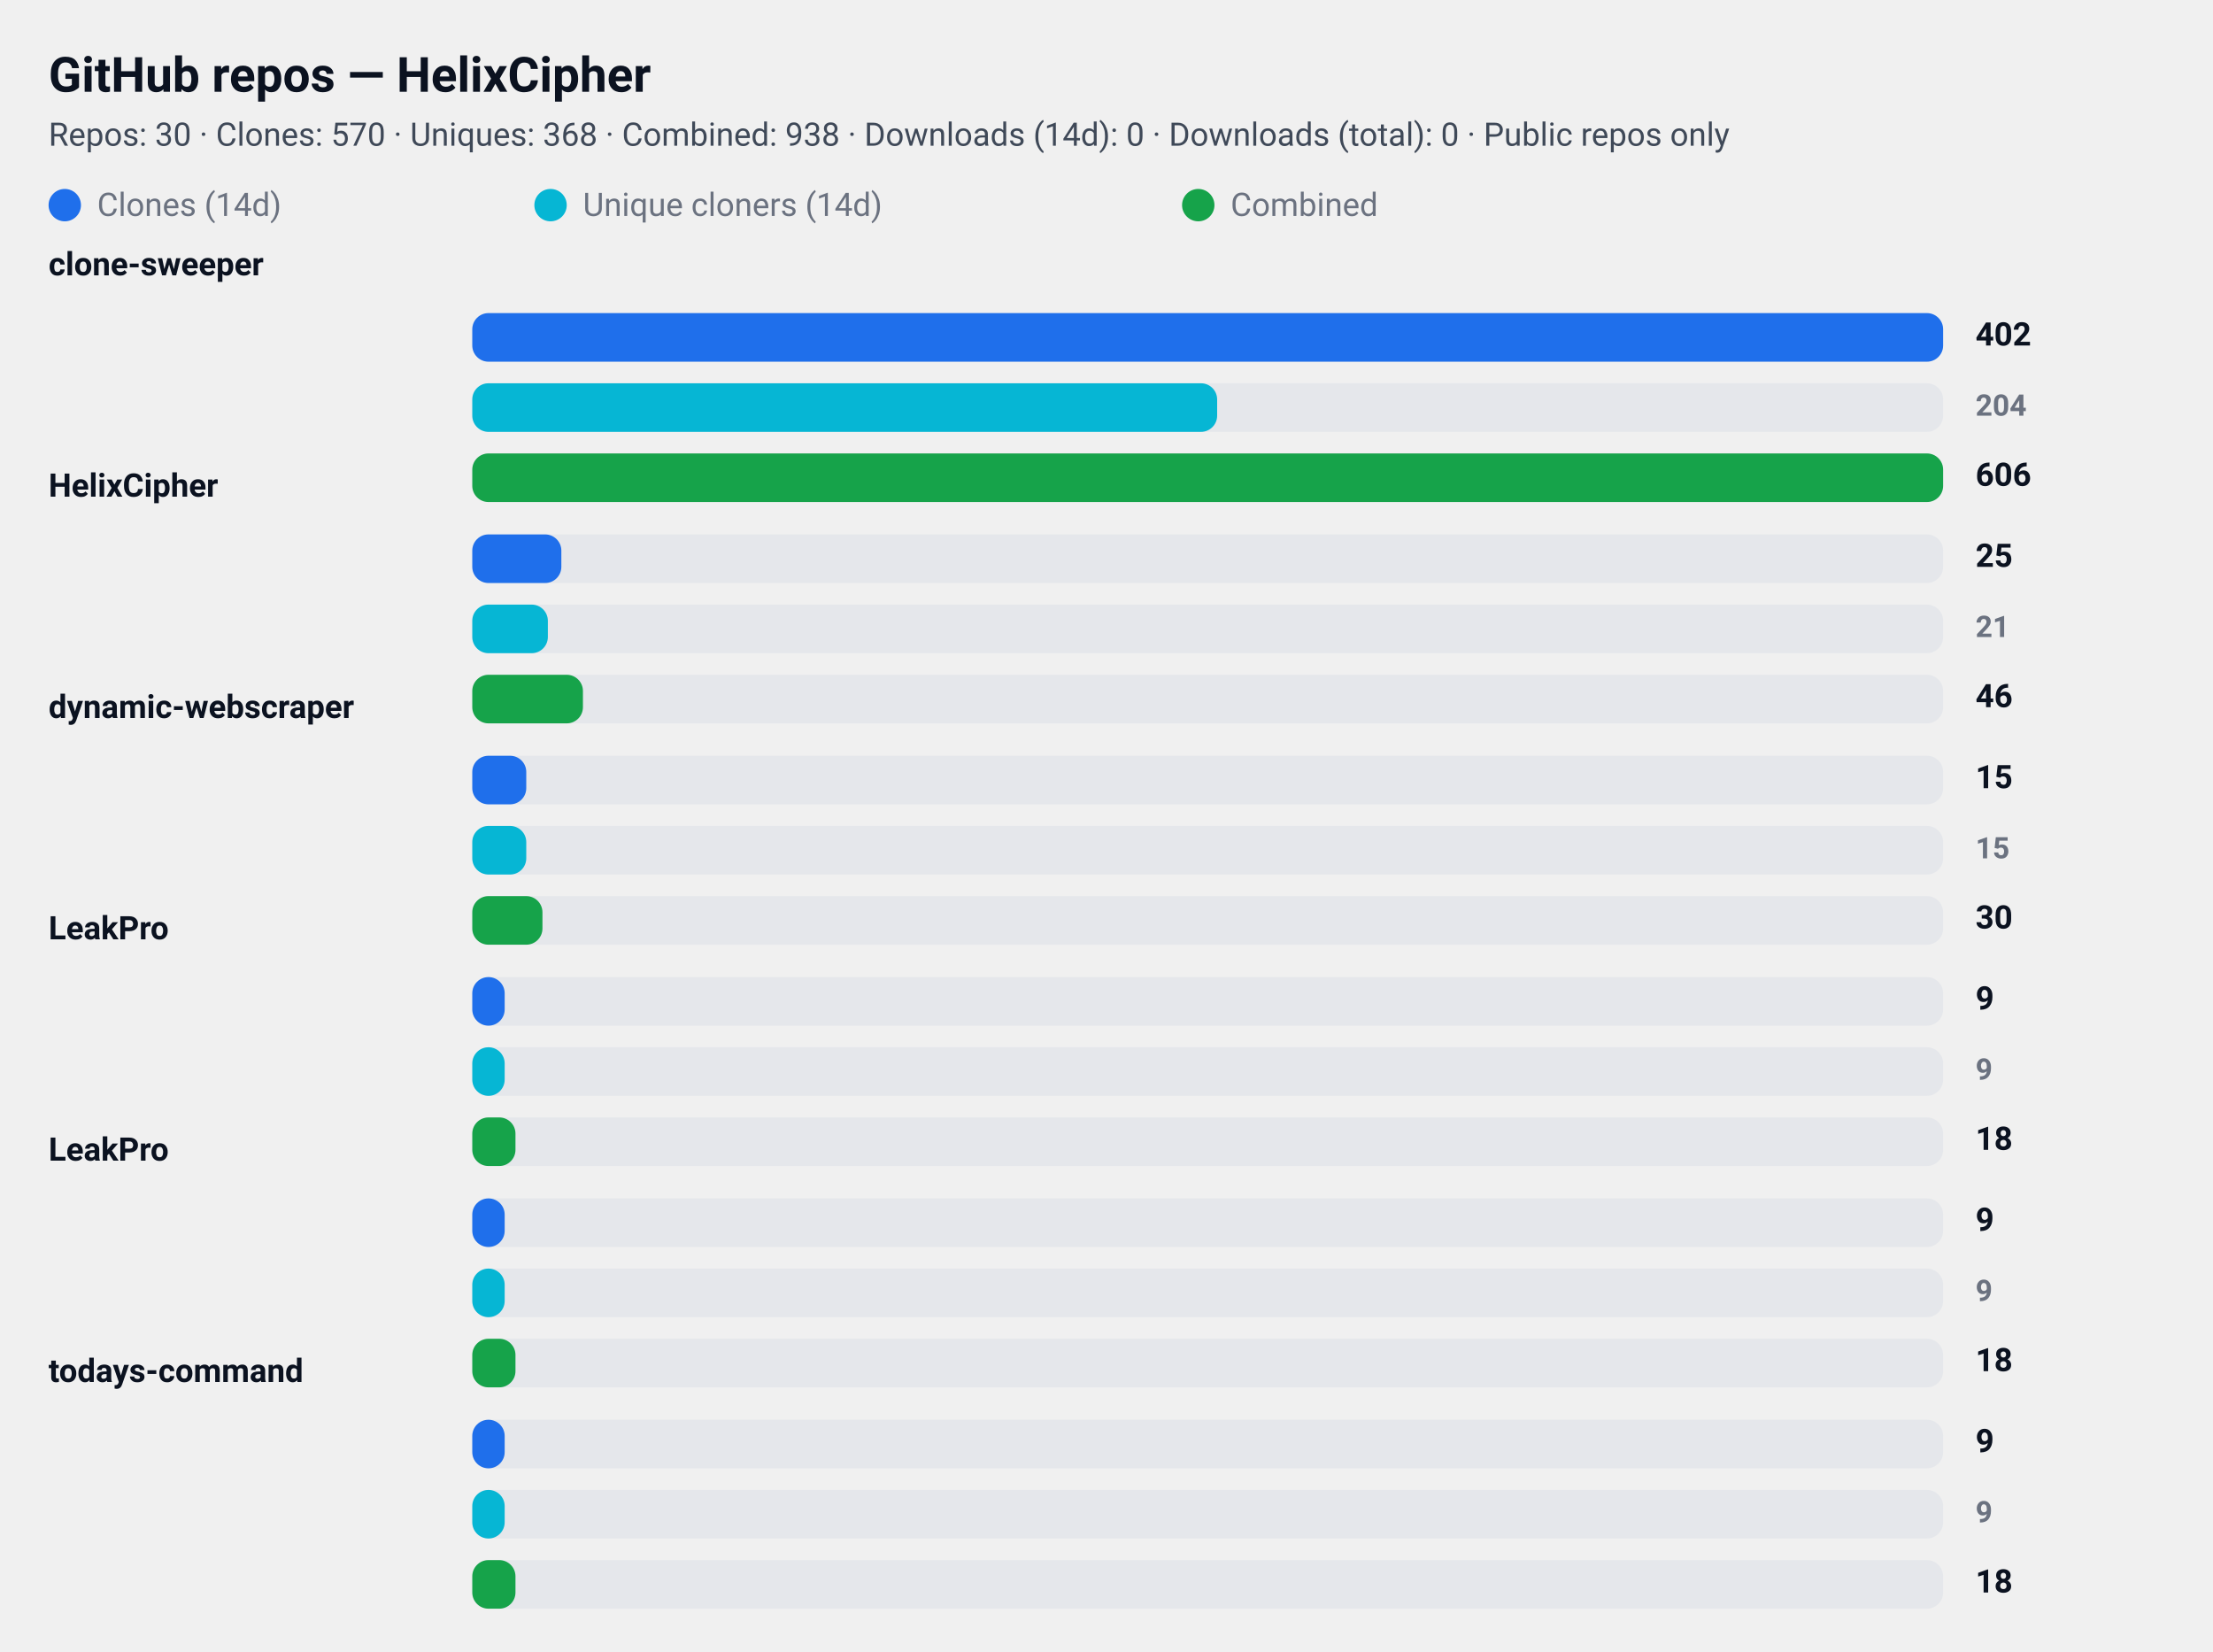
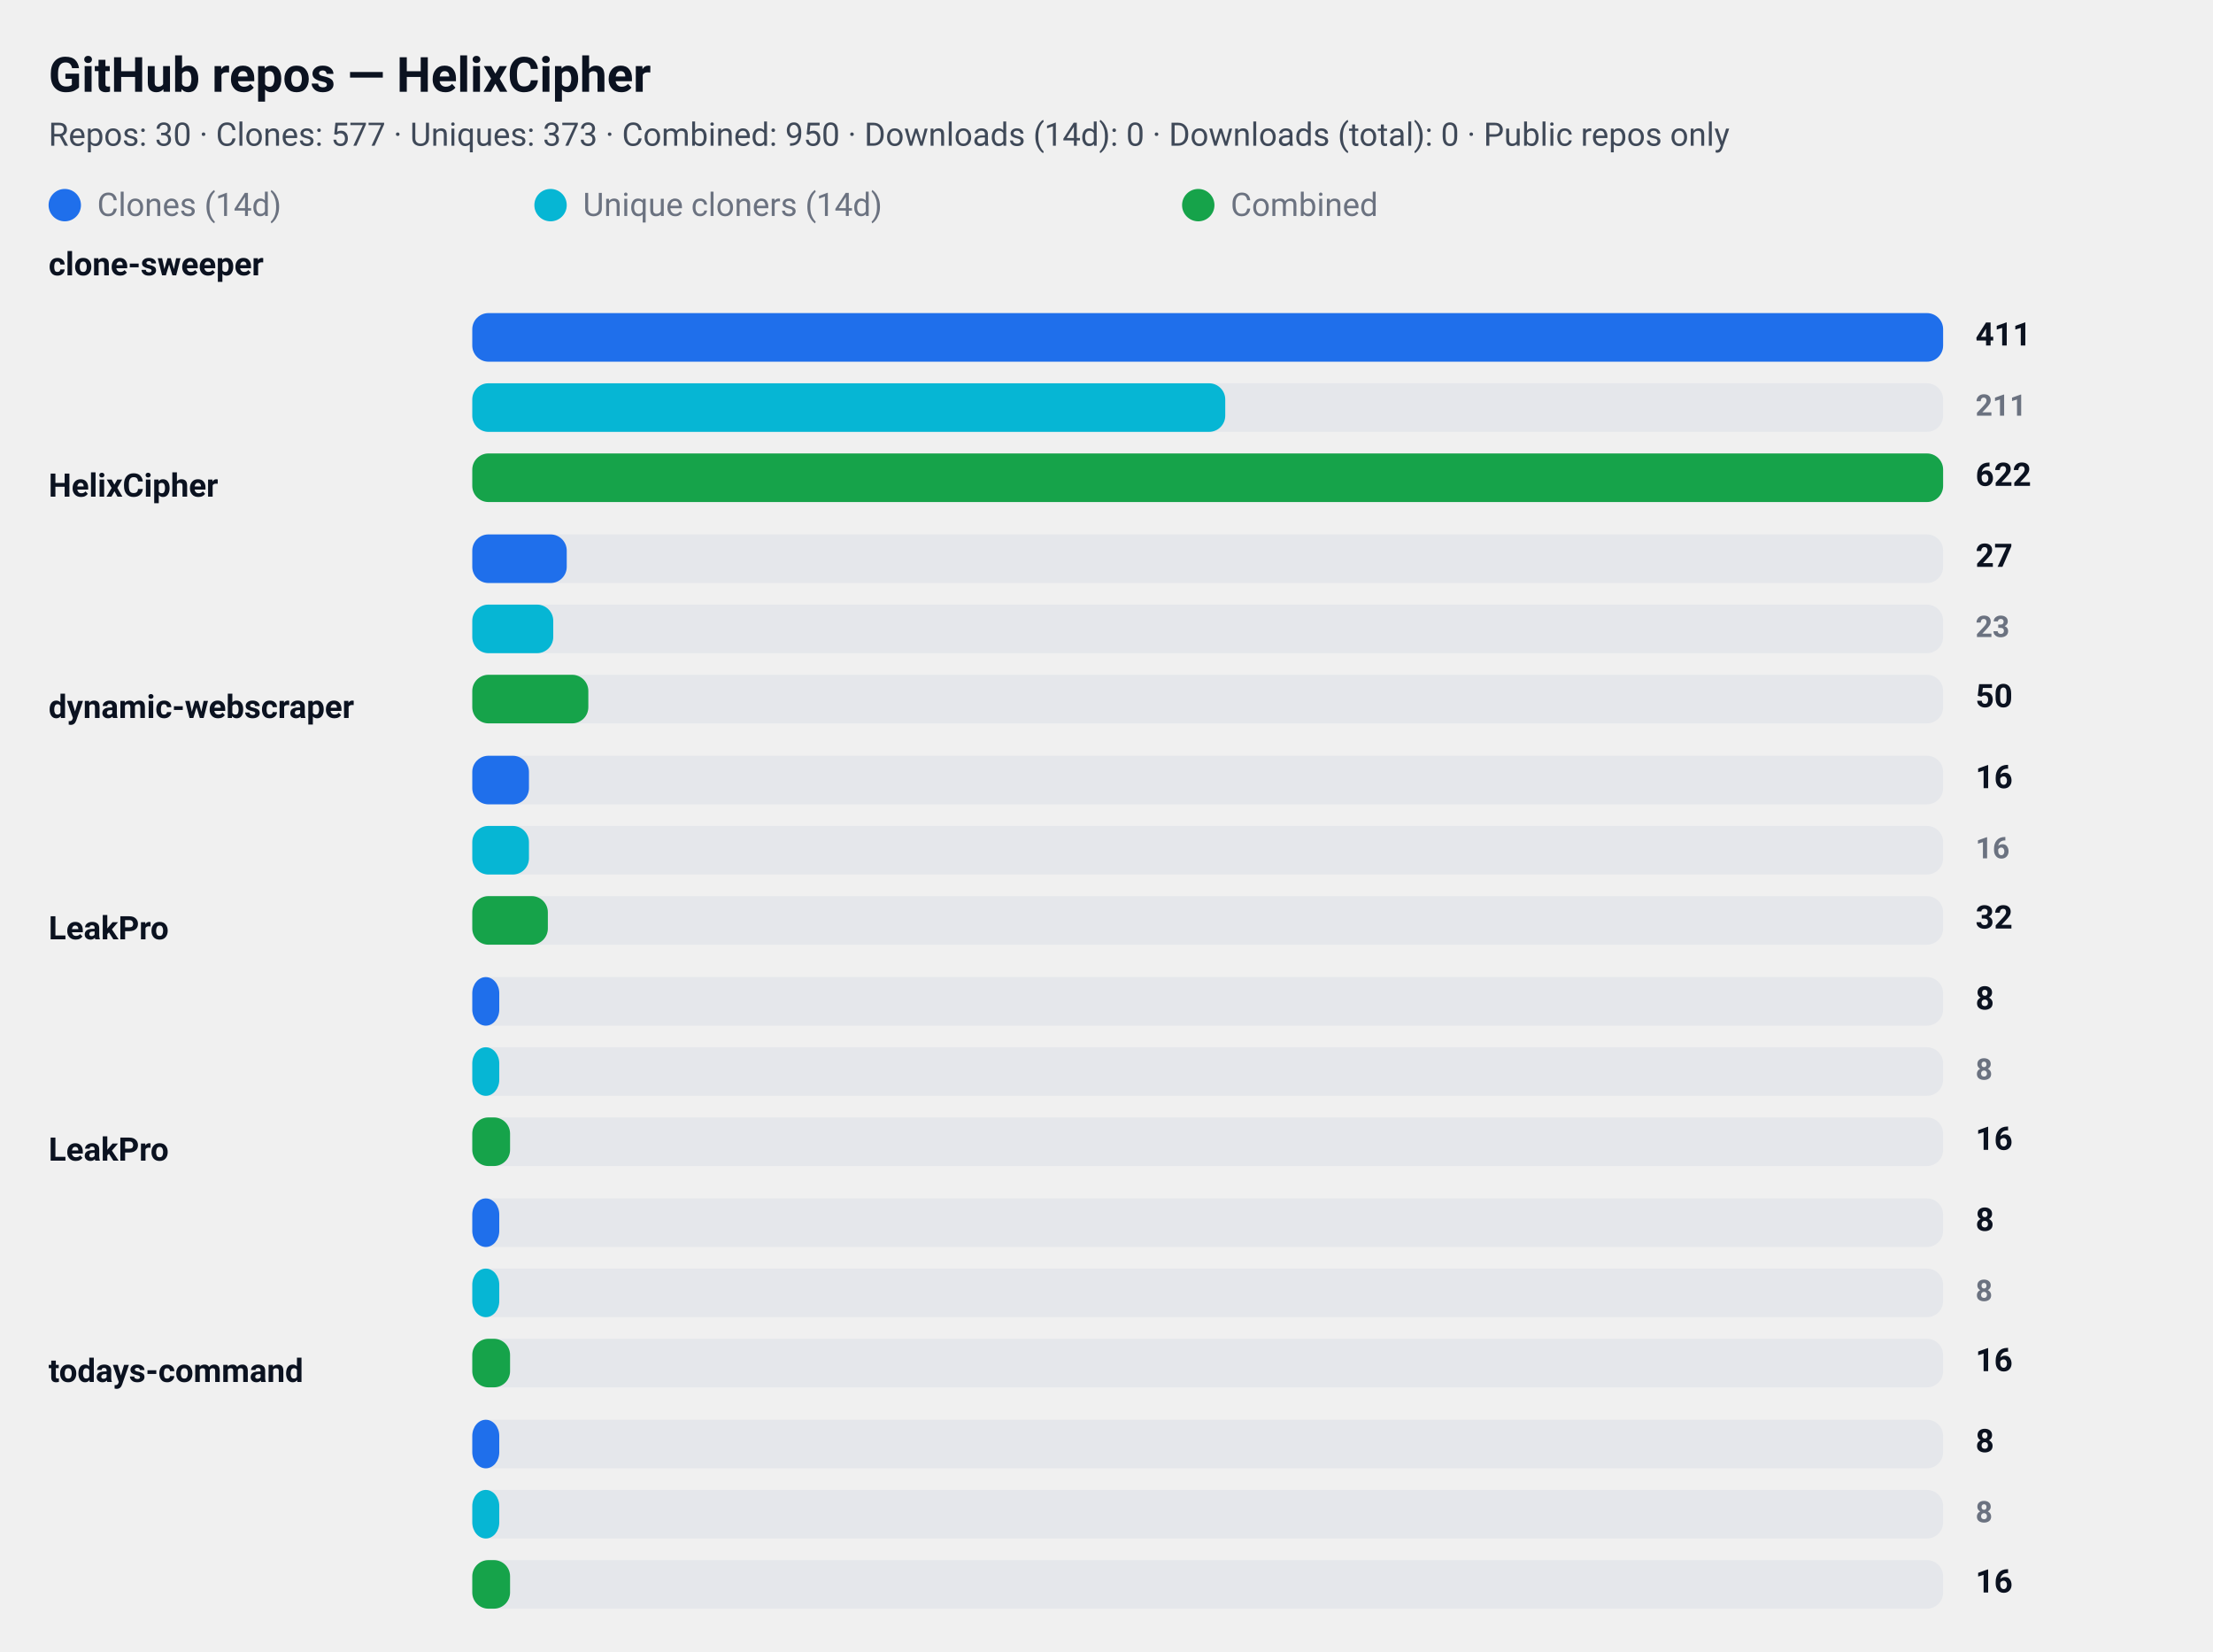
<svg xmlns="http://www.w3.org/2000/svg" width="820" height="612" viewBox="0 0 820 612" role="img" aria-label="GitHub repository clone statistics">
  <style>
  .card  { font-family: "Segoe UI", Roboto, "Helvetica Neue", Arial, sans-serif; }
  .title { font-weight: 700; font-size: 18px; fill: #0b1220; }
  .meta  { font-weight: 400; font-size: 12px; fill: #374151; opacity: 0.95; }
  .label { font-weight: 600; font-size: 12px; fill: #0b1220; }
  .count { font-weight: 700; font-size: 12px; fill: #0b1220; text-anchor: start; }
  .count-small { font-weight: 600; font-size: 11px; fill:#6b7280; text-anchor: start; }
  .muted { font-size:12px; fill:#6b7280; }

  .bar-clone { fill: #1f6feb; rx:6; }
  .bar-uniq  { fill: #06b6d4; rx:6; }
  .bar-comb  { fill: #16a34a; rx:6; }

  .bar-bg { fill: #e5e7eb; rx:6; }
  @media (prefers-color-scheme: dark) {
    .title, .meta, .label, .count, .count-small, .muted { fill: #ffffff; }
    .meta, .count-small { opacity: 0.9; }
  }
</style>
  <rect x="0" y="0" width="820" height="612" rx="12" fill="transparent" />
  <text x="18" y="34" class="title card">GitHub repos — HelixCipher</text>
-   <text x="18" y="54" class="meta card">Repos: 30 · Clones: 570 · Uniques: 368 · Combined: 938 · Downloads (14d): 0 · Downloads (total): 0 · Public repos only</text>
+   <text x="18" y="54" class="meta card">Repos: 30 · Clones: 577 · Uniques: 373 · Combined: 950 · Downloads (14d): 0 · Downloads (total): 0 · Public repos only</text>
  <g id="legend">
    <rect x="18" y="70" width="12" height="12" class="bar-clone" />
    <text x="36" y="80" class="muted card">Clones (14d)</text>
    <rect x="198" y="70" width="12" height="12" class="bar-uniq" />
    <text x="216" y="80" class="muted card">Unique cloners (14d)</text>
    <rect x="438" y="70" width="12" height="12" class="bar-comb" />
    <text x="456" y="80" class="muted card">Combined</text>
  </g>
  <text x="18" y="102" class="label card">clone-sweeper</text>
  <rect x="175" y="116" width="545" height="18" class="bar-bg" />
  <rect x="175" y="116" width="545" height="18" class="bar-clone" />
-   <text x="732" y="128" class="count card">402</text>
+   <text x="732" y="128" class="count card">411</text>
  <rect x="175" y="142" width="545" height="18" class="bar-bg" />
-   <rect x="175" y="142" width="276" height="18" class="bar-uniq" />
-   <text x="732" y="154" class="count-small card">204</text>
+   <rect x="175" y="142" width="279" height="18" class="bar-uniq" />
+   <text x="732" y="154" class="count-small card">211</text>
  <rect x="175" y="168" width="545" height="18" class="bar-bg" />
  <rect x="175" y="168" width="545" height="18" class="bar-comb" />
-   <text x="732" y="180" class="count card">606</text>
+   <text x="732" y="180" class="count card">622</text>
  <text x="18" y="184" class="label card">HelixCipher</text>
  <rect x="175" y="198" width="545" height="18" class="bar-bg" />
-   <rect x="175" y="198" width="33" height="18" class="bar-clone" />
-   <text x="732" y="210" class="count card">25</text>
+   <rect x="175" y="198" width="35" height="18" class="bar-clone" />
+   <text x="732" y="210" class="count card">27</text>
  <rect x="175" y="224" width="545" height="18" class="bar-bg" />
-   <rect x="175" y="224" width="28" height="18" class="bar-uniq" />
-   <text x="732" y="236" class="count-small card">21</text>
+   <rect x="175" y="224" width="30" height="18" class="bar-uniq" />
+   <text x="732" y="236" class="count-small card">23</text>
  <rect x="175" y="250" width="545" height="18" class="bar-bg" />
-   <rect x="175" y="250" width="41" height="18" class="bar-comb" />
-   <text x="732" y="262" class="count card">46</text>
+   <rect x="175" y="250" width="43" height="18" class="bar-comb" />
+   <text x="732" y="262" class="count card">50</text>
  <text x="18" y="266" class="label card">dynamic-webscraper</text>
  <rect x="175" y="280" width="545" height="18" class="bar-bg" />
-   <rect x="175" y="280" width="20" height="18" class="bar-clone" />
-   <text x="732" y="292" class="count card">15</text>
+   <rect x="175" y="280" width="21" height="18" class="bar-clone" />
+   <text x="732" y="292" class="count card">16</text>
  <rect x="175" y="306" width="545" height="18" class="bar-bg" />
-   <rect x="175" y="306" width="20" height="18" class="bar-uniq" />
-   <text x="732" y="318" class="count-small card">15</text>
+   <rect x="175" y="306" width="21" height="18" class="bar-uniq" />
+   <text x="732" y="318" class="count-small card">16</text>
  <rect x="175" y="332" width="545" height="18" class="bar-bg" />
-   <rect x="175" y="332" width="26" height="18" class="bar-comb" />
-   <text x="732" y="344" class="count card">30</text>
+   <rect x="175" y="332" width="28" height="18" class="bar-comb" />
+   <text x="732" y="344" class="count card">32</text>
  <text x="18" y="348" class="label card">LeakPro</text>
  <rect x="175" y="362" width="545" height="18" class="bar-bg" />
-   <rect x="175" y="362" width="12" height="18" class="bar-clone" />
-   <text x="732" y="374" class="count card">9</text>
+   <rect x="175" y="362" width="10" height="18" class="bar-clone" />
+   <text x="732" y="374" class="count card">8</text>
  <rect x="175" y="388" width="545" height="18" class="bar-bg" />
-   <rect x="175" y="388" width="12" height="18" class="bar-uniq" />
-   <text x="732" y="400" class="count-small card">9</text>
+   <rect x="175" y="388" width="10" height="18" class="bar-uniq" />
+   <text x="732" y="400" class="count-small card">8</text>
  <rect x="175" y="414" width="545" height="18" class="bar-bg" />
-   <rect x="175" y="414" width="16" height="18" class="bar-comb" />
-   <text x="732" y="426" class="count card">18</text>
+   <rect x="175" y="414" width="14" height="18" class="bar-comb" />
+   <text x="732" y="426" class="count card">16</text>
  <text x="18" y="430" class="label card">LeakPro</text>
  <rect x="175" y="444" width="545" height="18" class="bar-bg" />
-   <rect x="175" y="444" width="12" height="18" class="bar-clone" />
-   <text x="732" y="456" class="count card">9</text>
+   <rect x="175" y="444" width="10" height="18" class="bar-clone" />
+   <text x="732" y="456" class="count card">8</text>
  <rect x="175" y="470" width="545" height="18" class="bar-bg" />
-   <rect x="175" y="470" width="12" height="18" class="bar-uniq" />
-   <text x="732" y="482" class="count-small card">9</text>
+   <rect x="175" y="470" width="10" height="18" class="bar-uniq" />
+   <text x="732" y="482" class="count-small card">8</text>
  <rect x="175" y="496" width="545" height="18" class="bar-bg" />
-   <rect x="175" y="496" width="16" height="18" class="bar-comb" />
-   <text x="732" y="508" class="count card">18</text>
+   <rect x="175" y="496" width="14" height="18" class="bar-comb" />
+   <text x="732" y="508" class="count card">16</text>
  <text x="18" y="512" class="label card">todays-command</text>
  <rect x="175" y="526" width="545" height="18" class="bar-bg" />
-   <rect x="175" y="526" width="12" height="18" class="bar-clone" />
-   <text x="732" y="538" class="count card">9</text>
+   <rect x="175" y="526" width="10" height="18" class="bar-clone" />
+   <text x="732" y="538" class="count card">8</text>
  <rect x="175" y="552" width="545" height="18" class="bar-bg" />
-   <rect x="175" y="552" width="12" height="18" class="bar-uniq" />
-   <text x="732" y="564" class="count-small card">9</text>
+   <rect x="175" y="552" width="10" height="18" class="bar-uniq" />
+   <text x="732" y="564" class="count-small card">8</text>
  <rect x="175" y="578" width="545" height="18" class="bar-bg" />
-   <rect x="175" y="578" width="16" height="18" class="bar-comb" />
-   <text x="732" y="590" class="count card">18</text>
+   <rect x="175" y="578" width="14" height="18" class="bar-comb" />
+   <text x="732" y="590" class="count card">16</text>
</svg>
